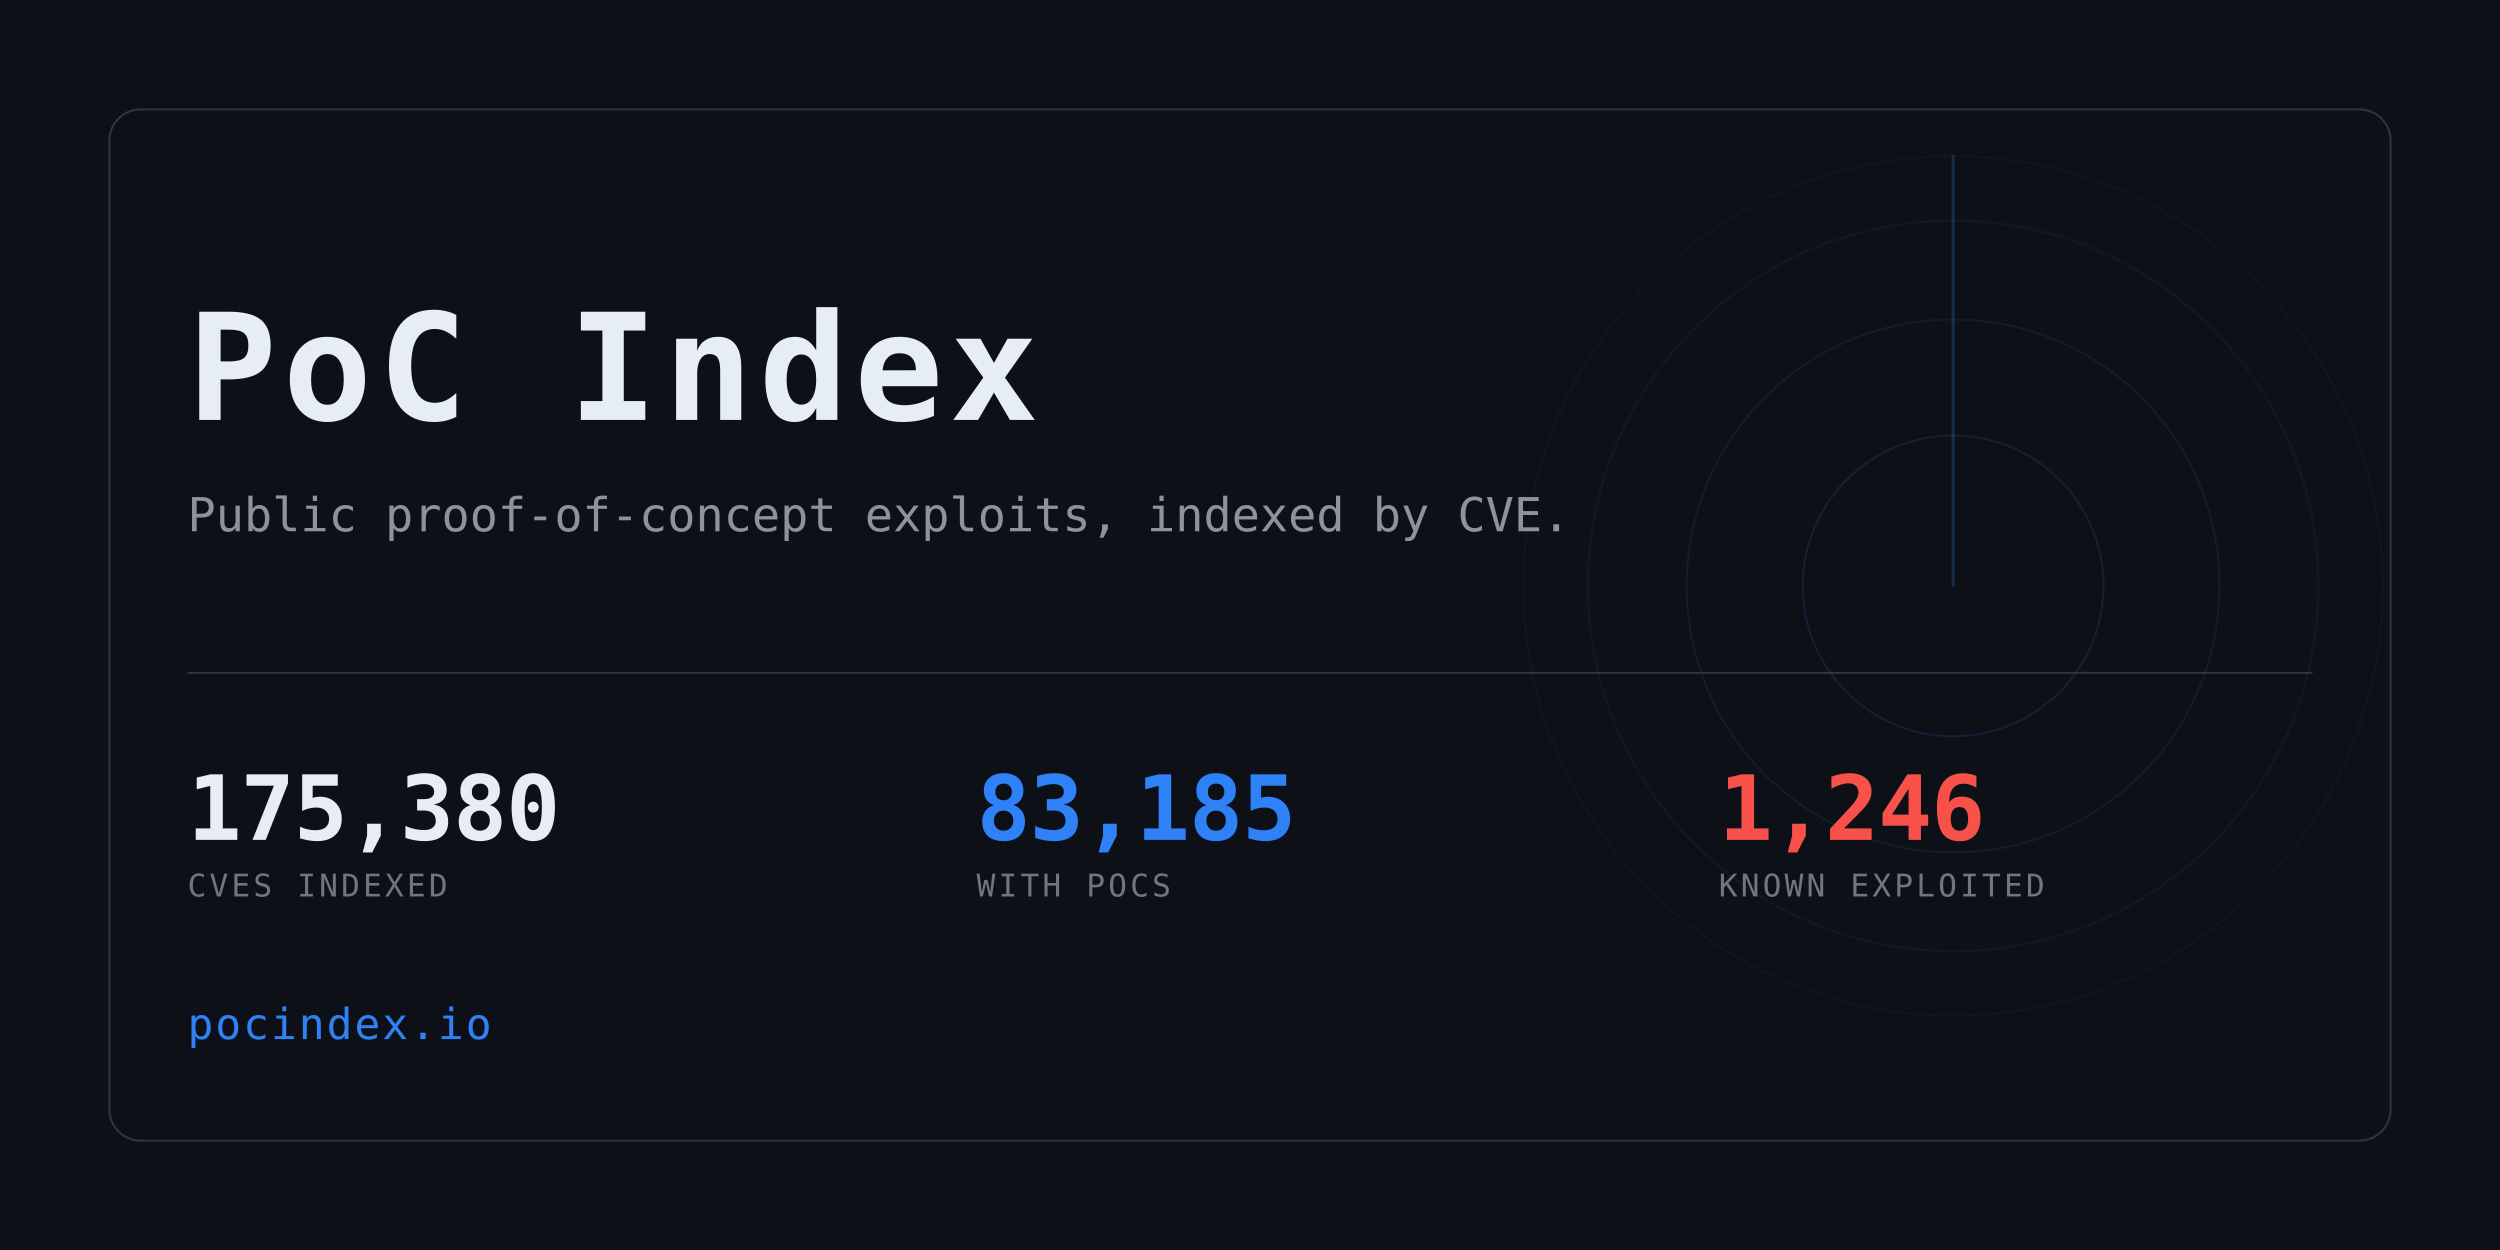
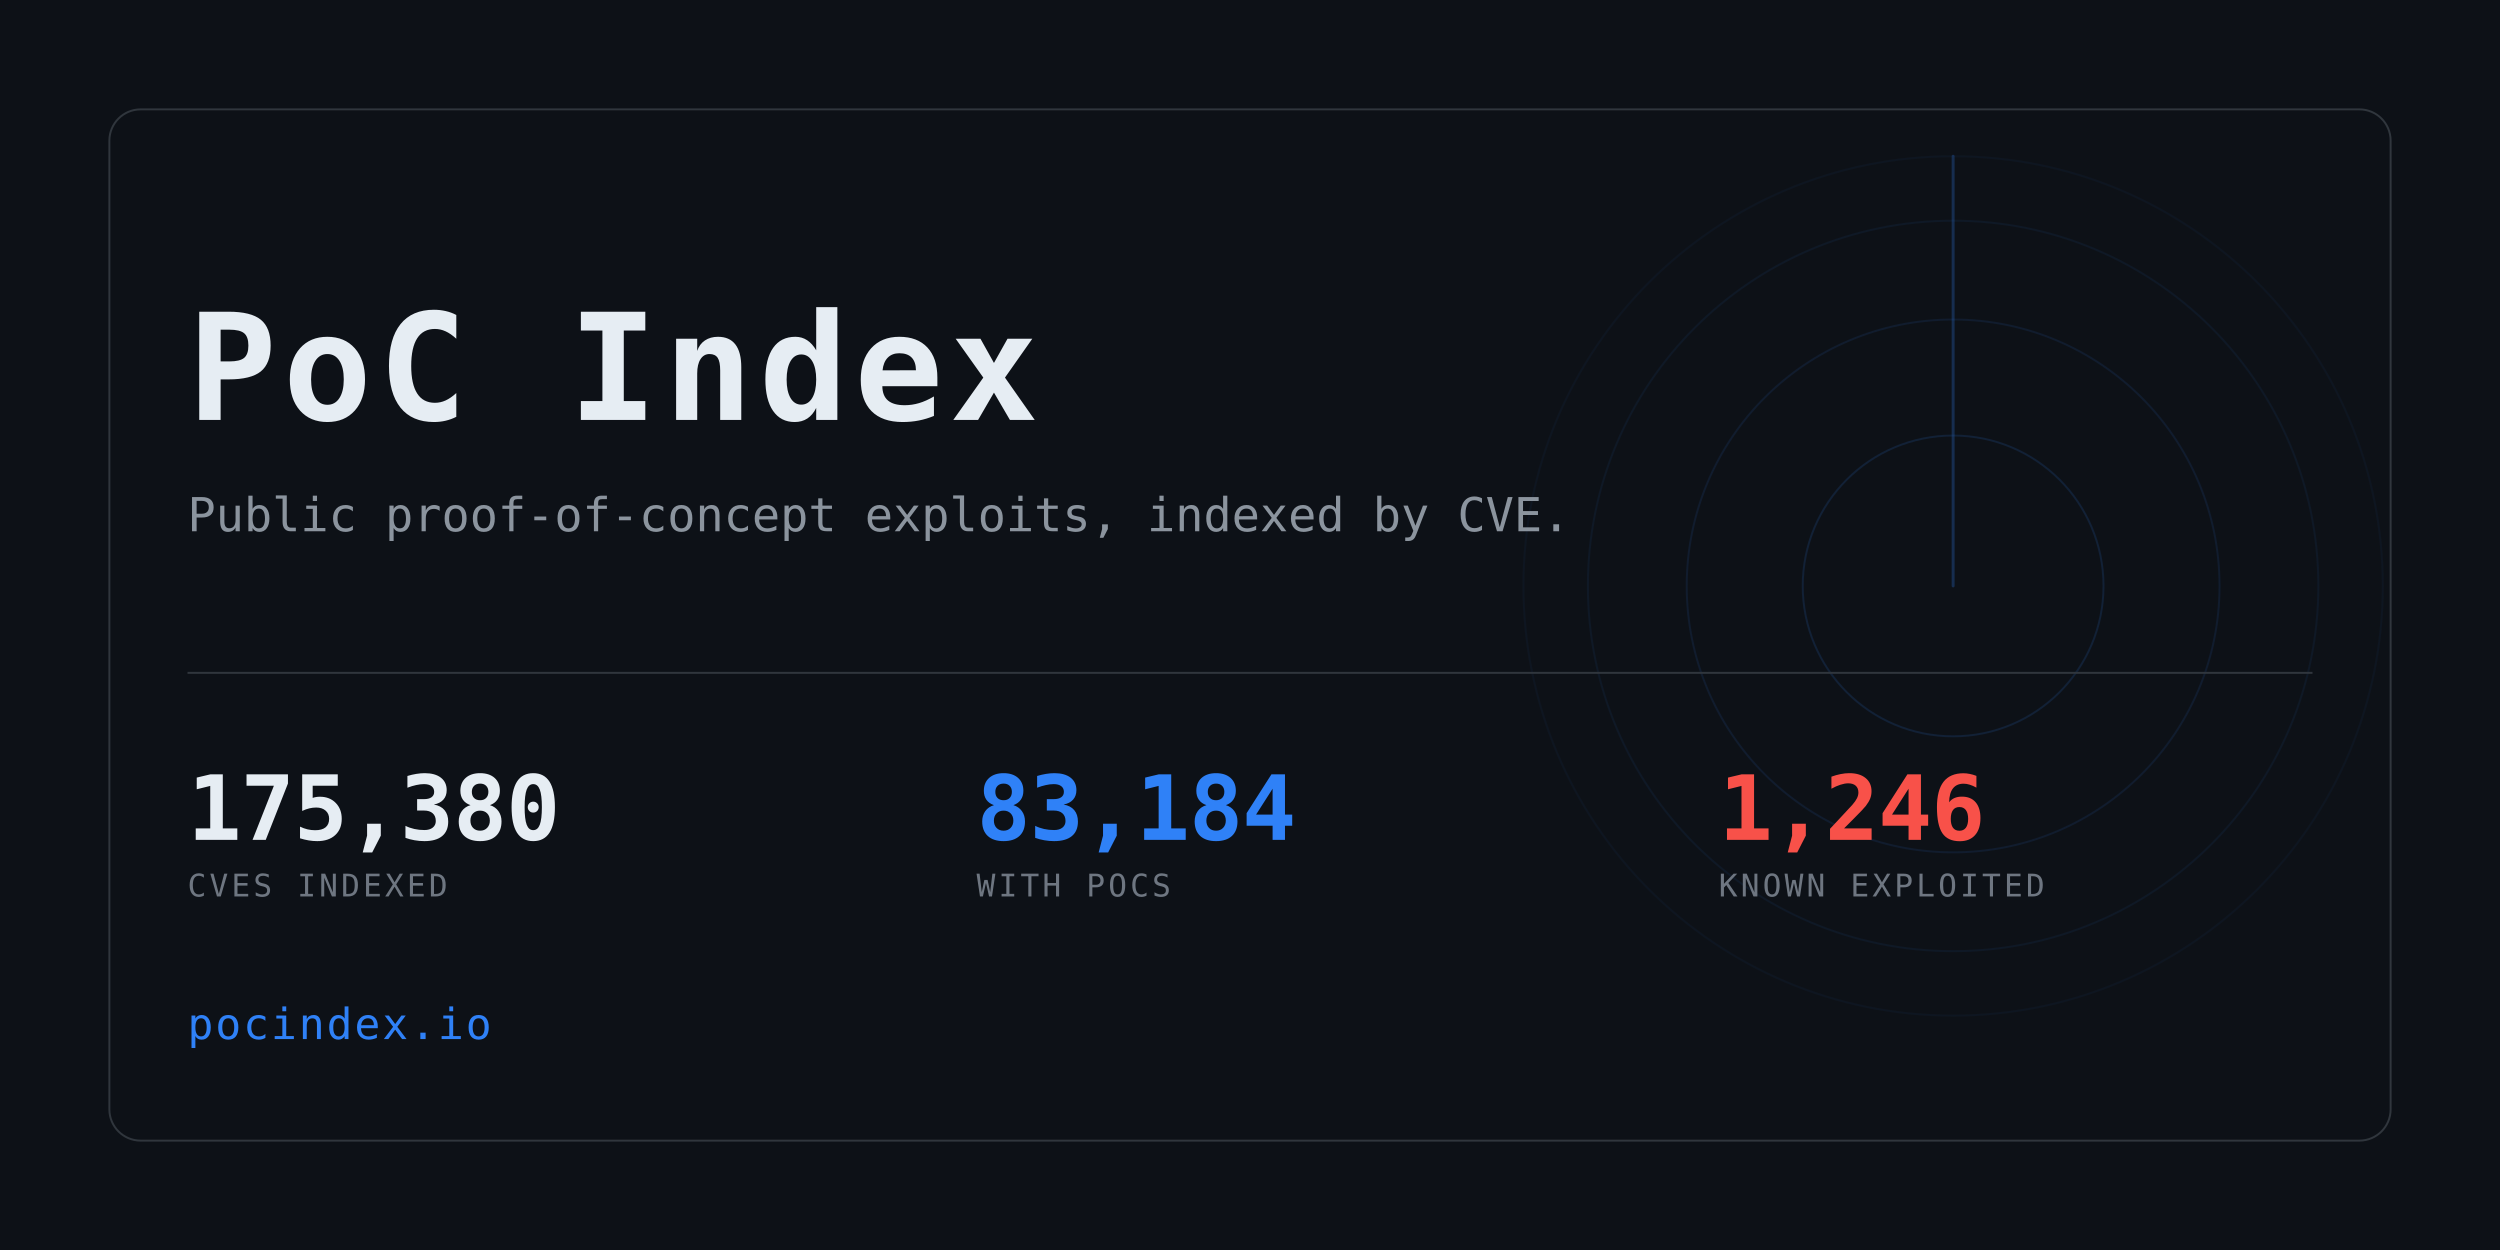
<svg xmlns="http://www.w3.org/2000/svg" width="1280" height="640" viewBox="0 0 1280 640" role="img" aria-label="PoC Index">
  <clipPath id="card">
    <rect x="56" y="56" width="1168" height="528" rx="16" />
  </clipPath>
  <rect width="1280" height="640" fill="#0d1117" />
  <g clip-path="url(#card)" opacity="0.6">
    <g>
      <circle cx="1000" cy="300" r="77.0" fill="none" stroke="#2f81f7" stroke-width="1" opacity="0.234" />
      <circle cx="1000" cy="300" r="136.4" fill="none" stroke="#2f81f7" stroke-width="1" opacity="0.169" />
      <circle cx="1000" cy="300" r="187.0" fill="none" stroke="#2f81f7" stroke-width="1" opacity="0.117" />
      <circle cx="1000" cy="300" r="220.0" fill="none" stroke="#2f81f7" stroke-width="1" opacity="0.078" />
      <line x1="1000" y1="300" x2="1000" y2="80.0" stroke="#2f81f7" stroke-width="1.5" stroke-linecap="round" opacity="0.416">
        <animateTransform attributeName="transform" type="rotate" from="0 1000 300" to="360 1000 300" dur="8s" repeatCount="indefinite" />
      </line>
    </g>
  </g>
  <rect x="56" y="56" width="1168" height="528" rx="16" fill="none" stroke="#30363d" />
  <text x="96" y="215" font-family="ui-monospace,SFMono-Regular,Menlo,Consolas,monospace" font-size="76" font-weight="700" fill="#e6edf3" letter-spacing="3">PoC Index</text>
  <text x="96" y="272" font-family="ui-monospace,SFMono-Regular,Menlo,Consolas,monospace" font-size="24" fill="#8b949e">
    Public proof-of-concept exploits, indexed by CVE.</text>
  <rect x="96" y="344" width="1088" height="1" fill="#30363d" />
  <text x="96" y="430" font-family="ui-monospace,SFMono-Regular,Menlo,Consolas,monospace" font-size="46" font-weight="700" fill="#e6edf3" letter-spacing="-0.5">175,380</text>
  <text x="96" y="459" font-family="ui-monospace,SFMono-Regular,Menlo,Consolas,monospace" font-size="16" fill="#6e7681" letter-spacing="1.6">CVES INDEXED</text>
-   <text x="500" y="430" font-family="ui-monospace,SFMono-Regular,Menlo,Consolas,monospace" font-size="46" font-weight="700" fill="#2f81f7" letter-spacing="-0.5">83,185</text>
+   <text x="500" y="430" font-family="ui-monospace,SFMono-Regular,Menlo,Consolas,monospace" font-size="46" font-weight="700" fill="#2f81f7" letter-spacing="-0.5">83,184</text>
  <text x="500" y="459" font-family="ui-monospace,SFMono-Regular,Menlo,Consolas,monospace" font-size="16" fill="#6e7681" letter-spacing="1.6">WITH POCS</text>
  <text x="880" y="430" font-family="ui-monospace,SFMono-Regular,Menlo,Consolas,monospace" font-size="46" font-weight="700" fill="#f85149" letter-spacing="-0.5">1,246</text>
  <text x="880" y="459" font-family="ui-monospace,SFMono-Regular,Menlo,Consolas,monospace" font-size="16" fill="#6e7681" letter-spacing="1.6">KNOWN EXPLOITED</text>
  <text x="96" y="532" font-family="ui-monospace,SFMono-Regular,Menlo,Consolas,monospace" font-size="22" fill="#2f81f7" letter-spacing="1">pocindex.io</text>
</svg>
